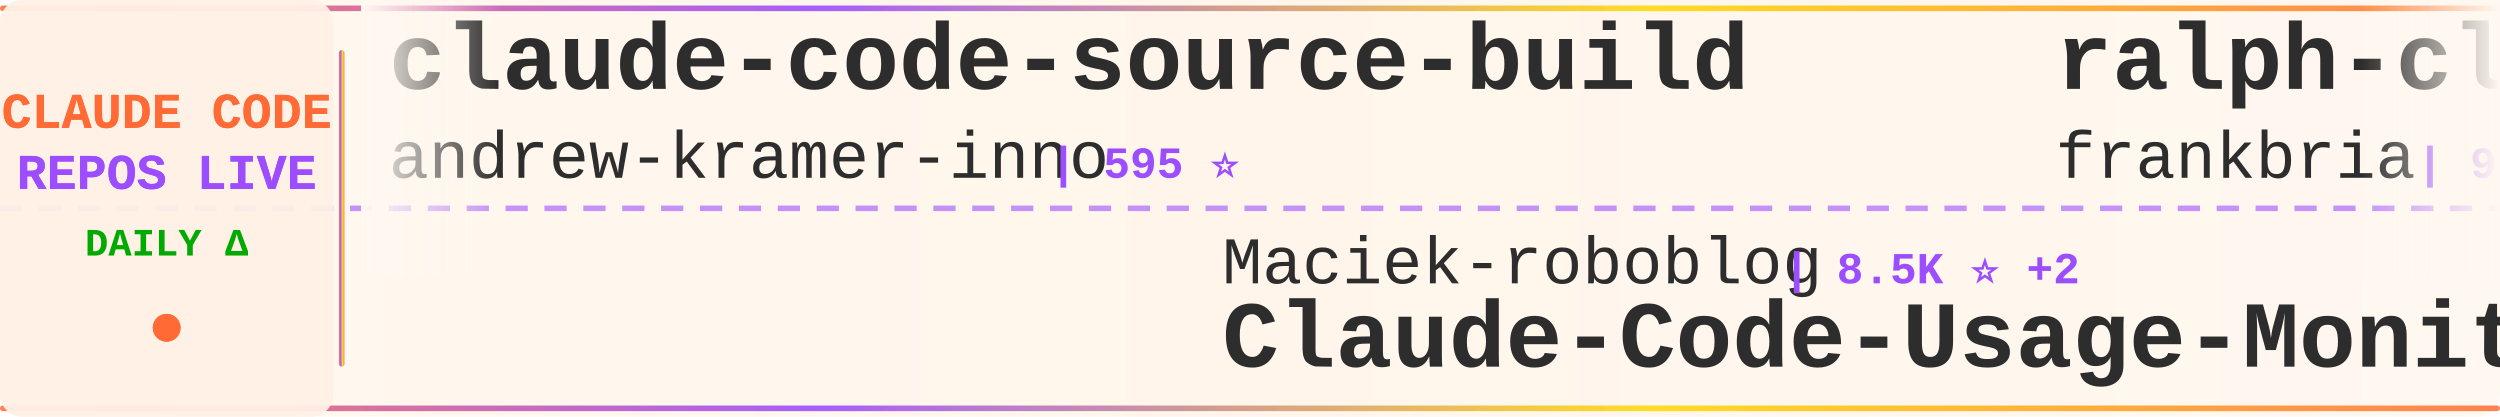
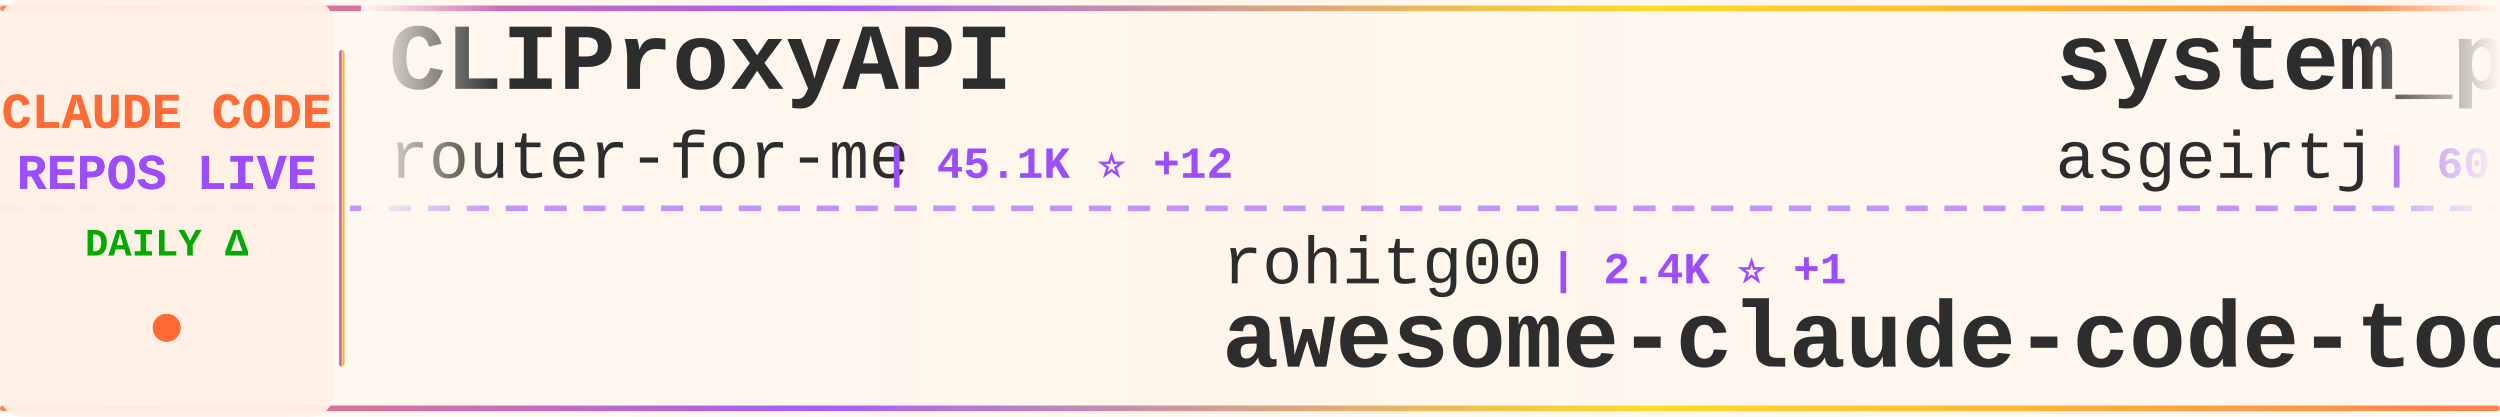
<svg xmlns="http://www.w3.org/2000/svg" width="900" height="150">
  <defs>
    <linearGradient id="tickerBg" x1="0%" y1="0%" x2="100%" y2="0%">
      <stop offset="0%" style="stop-color:#fff8f0;stop-opacity:0.98" />
      <stop offset="50%" style="stop-color:#fff5eb;stop-opacity:1" />
      <stop offset="100%" style="stop-color:#fff8f0;stop-opacity:0.98" />
    </linearGradient>
    <linearGradient id="borderGrad" x1="0%" y1="0%" x2="100%" y2="0%">
      <stop offset="0%" style="stop-color:#FF6B35;stop-opacity:0.85">
        <animate attributeName="stop-opacity" values="0.85;1;0.85" dur="2s" repeatCount="indefinite" />
      </stop>
      <stop offset="33%" style="stop-color:#9C4EFF;stop-opacity:0.9">
        <animate attributeName="stop-opacity" values="0.9;1;0.9" dur="2.2s" repeatCount="indefinite" />
      </stop>
      <stop offset="66%" style="stop-color:#FFD700;stop-opacity:0.85">
        <animate attributeName="stop-opacity" values="0.85;1;0.85" dur="1.8s" repeatCount="indefinite" />
      </stop>
      <stop offset="100%" style="stop-color:#FF6B35;stop-opacity:0.85">
        <animate attributeName="stop-opacity" values="0.85;1;0.85" dur="2s" repeatCount="indefinite" />
      </stop>
    </linearGradient>
    <filter id="textGlow">
      <feGaussianBlur stdDeviation="0.15" result="coloredBlur" />
      <feMerge>
        <feMergeNode in="coloredBlur" />
        <feMergeNode in="SourceGraphic" />
      </feMerge>
    </filter>
    <filter id="metricGlow">
      <feGaussianBlur stdDeviation="0.2" result="coloredBlur" />
      <feMerge>
        <feMergeNode in="coloredBlur" />
        <feMergeNode in="SourceGraphic" />
      </feMerge>
    </filter>
    <linearGradient id="leftFade" x1="0%" y1="0%" x2="100%" y2="0%">
      <stop offset="0%" style="stop-color:#fff8f0;stop-opacity:1" />
      <stop offset="100%" style="stop-color:#fff8f0;stop-opacity:0" />
    </linearGradient>
    <linearGradient id="rightFade" x1="0%" y1="0%" x2="100%" y2="0%">
      <stop offset="0%" style="stop-color:#fff8f0;stop-opacity:0" />
      <stop offset="100%" style="stop-color:#fff8f0;stop-opacity:1" />
    </linearGradient>
  </defs>
  <rect width="900" height="150" fill="url(#tickerBg)" rx="8" />
  <rect x="0" y="2" width="900" height="2" fill="url(#borderGrad)" rx="1" />
  <rect x="0" y="146" width="900" height="2" fill="url(#borderGrad)" rx="1" />
  <line x1="0" y1="75" x2="900" y2="75" stroke="#9C4EFF" stroke-width="2" stroke-dasharray="8 6" opacity="0.6" />
  <rect x="0" y="0" width="120" height="150" fill="#fff0e6" opacity="0.95" rx="8" />
  <text x="60" y="46" font-family="'Courier New', monospace" font-size="18" font-weight="bold" fill="#FF6B35" text-anchor="middle" filter="url(#textGlow)">
    CLAUDE CODE
  </text>
  <text x="60" y="68" font-family="'Courier New', monospace" font-size="18" font-weight="bold" fill="#9C4EFF" text-anchor="middle" filter="url(#textGlow)">
    REPOS LIVE
  </text>
  <text x="60" y="92" font-family="'Courier New', monospace" font-size="14" font-weight="bold" fill="#00aa00" text-anchor="middle">
    DAILY Δ
  </text>
  <circle cx="60" cy="118" r="5" fill="#FF6B35" filter="url(#metricGlow)">
    <animate attributeName="r" values="4;6;4" dur="1.5s" repeatCount="indefinite" />
    <animate attributeName="opacity" values="0.6;1;0.6" dur="1.5s" repeatCount="indefinite" />
  </circle>
  <rect x="122" y="18" width="2" height="114" fill="url(#borderGrad)" rx="1" />
  <clipPath id="tickerClip">
    <rect x="130" y="0" width="770" height="150" />
  </clipPath>
  <g clip-path="url(#tickerClip)">
    <g id="tickerItems">
      <animateTransform attributeName="transform" attributeType="XML" type="translate" from="0 0" to="-3000 0" dur="54s" repeatCount="indefinite" />
      <g transform="translate(0, 0)">
-         <text x="140" y="32" font-family="'Courier New', monospace" font-size="34" font-weight="bold" fill="#2d2d2d">claude-code-source-build</text>
-         <text x="140" y="64" font-family="'Courier New', monospace" font-size="24" font-weight="normal" fill="#2d2d2d" opacity="1.0">andrew-kramer-inno</text>
-         <text x="378" y="64" font-family="'Courier New', monospace" font-size="16" font-weight="bold" fill="#9C4EFF"> | 595 ⭐</text>
+         <text x="140" y="32" font-family="'Courier New', monospace" font-size="34" font-weight="bold" fill="#2d2d2d">CLIProxyAPI</text>
+         <text x="140" y="64" font-family="'Courier New', monospace" font-size="24" font-weight="normal" fill="#2d2d2d" opacity="1.0">router-for-me</text>
+         <text x="318" y="64" font-family="'Courier New', monospace" font-size="16" font-weight="bold" fill="#9C4EFF"> | 45.1K ⭐ +12</text>
      </g>
      <g transform="translate(300, 0)">
-         <text x="140" y="102" font-family="'Courier New', monospace" font-size="24" font-weight="normal" fill="#2d2d2d" opacity="1.0">Maciek-roboblog</text>
-         <text x="342" y="102" font-family="'Courier New', monospace" font-size="16" font-weight="bold" fill="#9C4EFF"> | 8.5K ⭐ +2</text>
-         <text x="140" y="132" font-family="'Courier New', monospace" font-size="34" font-weight="bold" fill="#2d2d2d">Claude-Code-Usage-Monito...</text>
+         <text x="140" y="102" font-family="'Courier New', monospace" font-size="24" font-weight="normal" fill="#2d2d2d" opacity="1.0">rohitg00</text>
+         <text x="258" y="102" font-family="'Courier New', monospace" font-size="16" font-weight="bold" fill="#9C4EFF"> | 2.4K ⭐ +1</text>
+         <text x="140" y="132" font-family="'Courier New', monospace" font-size="34" font-weight="bold" fill="#2d2d2d">awesome-claude-code-tool...</text>
      </g>
      <g transform="translate(600, 0)">
-         <text x="140" y="32" font-family="'Courier New', monospace" font-size="34" font-weight="bold" fill="#2d2d2d">ralph-claude-code</text>
-         <text x="140" y="64" font-family="'Courier New', monospace" font-size="24" font-weight="normal" fill="#2d2d2d" opacity="1.0">frankbria</text>
-         <text x="270" y="64" font-family="'Courier New', monospace" font-size="16" font-weight="bold" fill="#9C4EFF"> | 9.6K ⭐</text>
+         <text x="140" y="32" font-family="'Courier New', monospace" font-size="34" font-weight="bold" fill="#2d2d2d">system_prompts_leaks</text>
+         <text x="140" y="64" font-family="'Courier New', monospace" font-size="24" font-weight="normal" fill="#2d2d2d" opacity="1.0">asgeirtj</text>
+         <text x="258" y="64" font-family="'Courier New', monospace" font-size="16" font-weight="bold" fill="#9C4EFF"> | 60.7K ⭐ +24</text>
      </g>
      <g transform="translate(900, 0)">
-         <text x="140" y="102" font-family="'Courier New', monospace" font-size="24" font-weight="normal" fill="#2d2d2d" opacity="1.0">wanshuiyin</text>
-         <text x="282" y="102" font-family="'Courier New', monospace" font-size="16" font-weight="bold" fill="#9C4EFF"> | 13.9K ⭐ +2</text>
-         <text x="140" y="132" font-family="'Courier New', monospace" font-size="34" font-weight="bold" fill="#2d2d2d">Auto-claude-code-researc...</text>
+         <text x="140" y="102" font-family="'Courier New', monospace" font-size="24" font-weight="normal" fill="#2d2d2d" opacity="1.0">KPR111</text>
+         <text x="234" y="102" font-family="'Courier New', monospace" font-size="16" font-weight="bold" fill="#9C4EFF"> | 18 ⭐</text>
+         <text x="140" y="132" font-family="'Courier New', monospace" font-size="34" font-weight="bold" fill="#2d2d2d">Claude-Code</text>
      </g>
      <g transform="translate(1200, 0)">
+         <text x="140" y="32" font-family="'Courier New', monospace" font-size="34" font-weight="bold" fill="#2d2d2d">awesome-claude-code</text>
+         <text x="140" y="64" font-family="'Courier New', monospace" font-size="24" font-weight="normal" fill="#2d2d2d" opacity="1.0">jqueryscript</text>
+         <text x="306" y="64" font-family="'Courier New', monospace" font-size="16" font-weight="bold" fill="#9C4EFF"> | 478 ⭐</text>
+       </g>
+       <g transform="translate(1500, 0)">
+         <text x="140" y="102" font-family="'Courier New', monospace" font-size="24" font-weight="normal" fill="#2d2d2d" opacity="1.0">liuup</text>
+         <text x="222" y="102" font-family="'Courier New', monospace" font-size="16" font-weight="bold" fill="#9C4EFF"> | 3.6K ⭐ +1</text>
+         <text x="140" y="132" font-family="'Courier New', monospace" font-size="34" font-weight="bold" fill="#2d2d2d">claude-code-analysis</text>
+       </g>
+       <g transform="translate(1800, 0)">
+         <text x="140" y="32" font-family="'Courier New', monospace" font-size="34" font-weight="bold" fill="#2d2d2d">Claude-Code-Source-Study</text>
+         <text x="140" y="64" font-family="'Courier New', monospace" font-size="24" font-weight="normal" fill="#2d2d2d" opacity="1.0">luyao618</text>
+         <text x="258" y="64" font-family="'Courier New', monospace" font-size="16" font-weight="bold" fill="#9C4EFF"> | 1.6K ⭐</text>
+       </g>
+       <g transform="translate(2100, 0)">
+         <text x="140" y="102" font-family="'Courier New', monospace" font-size="24" font-weight="normal" fill="#2d2d2d" opacity="1.0">chauncygu</text>
+         <text x="270" y="102" font-family="'Courier New', monospace" font-size="16" font-weight="bold" fill="#9C4EFF"> | 2.8K ⭐</text>
+         <text x="140" y="132" font-family="'Courier New', monospace" font-size="34" font-weight="bold" fill="#2d2d2d">collection-claude-code-s...</text>
+       </g>
+       <g transform="translate(2400, 0)">
+         <text x="140" y="32" font-family="'Courier New', monospace" font-size="34" font-weight="bold" fill="#2d2d2d">claude-code-tips</text>
+         <text x="140" y="64" font-family="'Courier New', monospace" font-size="24" font-weight="normal" fill="#2d2d2d" opacity="1.0">ykdojo</text>
+         <text x="234" y="64" font-family="'Courier New', monospace" font-size="16" font-weight="bold" fill="#9C4EFF"> | 9.4K ⭐ +4</text>
+       </g>
+       <g transform="translate(2700, 0)">
+         <text x="140" y="102" font-family="'Courier New', monospace" font-size="24" font-weight="normal" fill="#2d2d2d" opacity="1.0">Cranot</text>
+         <text x="234" y="102" font-family="'Courier New', monospace" font-size="16" font-weight="bold" fill="#9C4EFF"> | 2.9K ⭐</text>
+         <text x="140" y="132" font-family="'Courier New', monospace" font-size="34" font-weight="bold" fill="#2d2d2d">claude-code-guide</text>
+       </g>
+       <g transform="translate(3000, 0)">
+         <text x="140" y="32" font-family="'Courier New', monospace" font-size="34" font-weight="bold" fill="#2d2d2d">CLIProxyAPI</text>
+         <text x="140" y="64" font-family="'Courier New', monospace" font-size="24" font-weight="normal" fill="#2d2d2d" opacity="1.0">router-for-me</text>
+         <text x="318" y="64" font-family="'Courier New', monospace" font-size="16" font-weight="bold" fill="#9C4EFF"> | 45.1K ⭐ +12</text>
+       </g>
+       <g transform="translate(3300, 0)">
+         <text x="140" y="102" font-family="'Courier New', monospace" font-size="24" font-weight="normal" fill="#2d2d2d" opacity="1.0">rohitg00</text>
+         <text x="258" y="102" font-family="'Courier New', monospace" font-size="16" font-weight="bold" fill="#9C4EFF"> | 2.4K ⭐ +1</text>
+         <text x="140" y="132" font-family="'Courier New', monospace" font-size="34" font-weight="bold" fill="#2d2d2d">awesome-claude-code-tool...</text>
+       </g>
+       <g transform="translate(3600, 0)">
        <text x="140" y="32" font-family="'Courier New', monospace" font-size="34" font-weight="bold" fill="#2d2d2d">system_prompts_leaks</text>
        <text x="140" y="64" font-family="'Courier New', monospace" font-size="24" font-weight="normal" fill="#2d2d2d" opacity="1.0">asgeirtj</text>
-         <text x="258" y="64" font-family="'Courier New', monospace" font-size="16" font-weight="bold" fill="#9C4EFF"> | 60.7K ⭐ +30</text>
-       </g>
-       <g transform="translate(1500, 0)">
-         <text x="140" y="102" font-family="'Courier New', monospace" font-size="24" font-weight="normal" fill="#2d2d2d" opacity="1.0">ponponon</text>
-         <text x="258" y="102" font-family="'Courier New', monospace" font-size="16" font-weight="bold" fill="#9C4EFF"> | 2.3K ⭐</text>
-         <text x="140" y="132" font-family="'Courier New', monospace" font-size="34" font-weight="bold" fill="#2d2d2d">claude_code_src</text>
-       </g>
-       <g transform="translate(1800, 0)">
-         <text x="140" y="32" font-family="'Courier New', monospace" font-size="34" font-weight="bold" fill="#2d2d2d">edmunds-claude-code</text>
-         <text x="140" y="64" font-family="'Courier New', monospace" font-size="24" font-weight="normal" fill="#2d2d2d" opacity="1.0">edmund-io</text>
-         <text x="270" y="64" font-family="'Courier New', monospace" font-size="16" font-weight="bold" fill="#9C4EFF"> | 1.5K ⭐</text>
-       </g>
-       <g transform="translate(2100, 0)">
-         <text x="140" y="102" font-family="'Courier New', monospace" font-size="24" font-weight="normal" fill="#2d2d2d" opacity="1.0">luongnv89</text>
-         <text x="270" y="102" font-family="'Courier New', monospace" font-size="16" font-weight="bold" fill="#9C4EFF"> | 40.6K ⭐ +3</text>
-         <text x="140" y="132" font-family="'Courier New', monospace" font-size="34" font-weight="bold" fill="#2d2d2d">claude-howto</text>
-       </g>
-       <g transform="translate(2400, 0)">
-         <text x="140" y="32" font-family="'Courier New', monospace" font-size="34" font-weight="bold" fill="#2d2d2d">claude-code-harness</text>
-         <text x="140" y="64" font-family="'Courier New', monospace" font-size="24" font-weight="normal" fill="#2d2d2d" opacity="1.0">Chachamaru127</text>
-         <text x="318" y="64" font-family="'Courier New', monospace" font-size="16" font-weight="bold" fill="#9C4EFF"> | 3.0K ⭐</text>
-       </g>
-       <g transform="translate(2700, 0)">
-         <text x="140" y="102" font-family="'Courier New', monospace" font-size="24" font-weight="normal" fill="#2d2d2d" opacity="1.0">ghuntley</text>
-         <text x="258" y="102" font-family="'Courier New', monospace" font-size="16" font-weight="bold" fill="#9C4EFF"> | 986 ⭐</text>
-         <text x="140" y="132" font-family="'Courier New', monospace" font-size="34" font-weight="bold" fill="#2d2d2d">claude-code-source-code-...</text>
-       </g>
-       <g transform="translate(3000, 0)">
-         <text x="140" y="32" font-family="'Courier New', monospace" font-size="34" font-weight="bold" fill="#2d2d2d">claude-code-source-build</text>
-         <text x="140" y="64" font-family="'Courier New', monospace" font-size="24" font-weight="normal" fill="#2d2d2d" opacity="1.0">andrew-kramer-inno</text>
-         <text x="378" y="64" font-family="'Courier New', monospace" font-size="16" font-weight="bold" fill="#9C4EFF"> | 595 ⭐</text>
-       </g>
-       <g transform="translate(3300, 0)">
-         <text x="140" y="102" font-family="'Courier New', monospace" font-size="24" font-weight="normal" fill="#2d2d2d" opacity="1.0">Maciek-roboblog</text>
-         <text x="342" y="102" font-family="'Courier New', monospace" font-size="16" font-weight="bold" fill="#9C4EFF"> | 8.5K ⭐ +2</text>
-         <text x="140" y="132" font-family="'Courier New', monospace" font-size="34" font-weight="bold" fill="#2d2d2d">Claude-Code-Usage-Monito...</text>
-       </g>
-       <g transform="translate(3600, 0)">
-         <text x="140" y="32" font-family="'Courier New', monospace" font-size="34" font-weight="bold" fill="#2d2d2d">ralph-claude-code</text>
-         <text x="140" y="64" font-family="'Courier New', monospace" font-size="24" font-weight="normal" fill="#2d2d2d" opacity="1.0">frankbria</text>
-         <text x="270" y="64" font-family="'Courier New', monospace" font-size="16" font-weight="bold" fill="#9C4EFF"> | 9.6K ⭐</text>
+         <text x="258" y="64" font-family="'Courier New', monospace" font-size="16" font-weight="bold" fill="#9C4EFF"> | 60.7K ⭐ +24</text>
      </g>
      <g transform="translate(3900, 0)">
-         <text x="140" y="102" font-family="'Courier New', monospace" font-size="24" font-weight="normal" fill="#2d2d2d" opacity="1.0">wanshuiyin</text>
-         <text x="282" y="102" font-family="'Courier New', monospace" font-size="16" font-weight="bold" fill="#9C4EFF"> | 13.9K ⭐ +2</text>
-         <text x="140" y="132" font-family="'Courier New', monospace" font-size="34" font-weight="bold" fill="#2d2d2d">Auto-claude-code-researc...</text>
+         <text x="140" y="102" font-family="'Courier New', monospace" font-size="24" font-weight="normal" fill="#2d2d2d" opacity="1.0">KPR111</text>
+         <text x="234" y="102" font-family="'Courier New', monospace" font-size="16" font-weight="bold" fill="#9C4EFF"> | 18 ⭐</text>
+         <text x="140" y="132" font-family="'Courier New', monospace" font-size="34" font-weight="bold" fill="#2d2d2d">Claude-Code</text>
      </g>
    </g>
  </g>
  <rect x="130" y="0" width="50" height="100" fill="url(#leftFade)" />
  <rect x="850" y="0" width="50" height="100" fill="url(#rightFade)" />
</svg>
